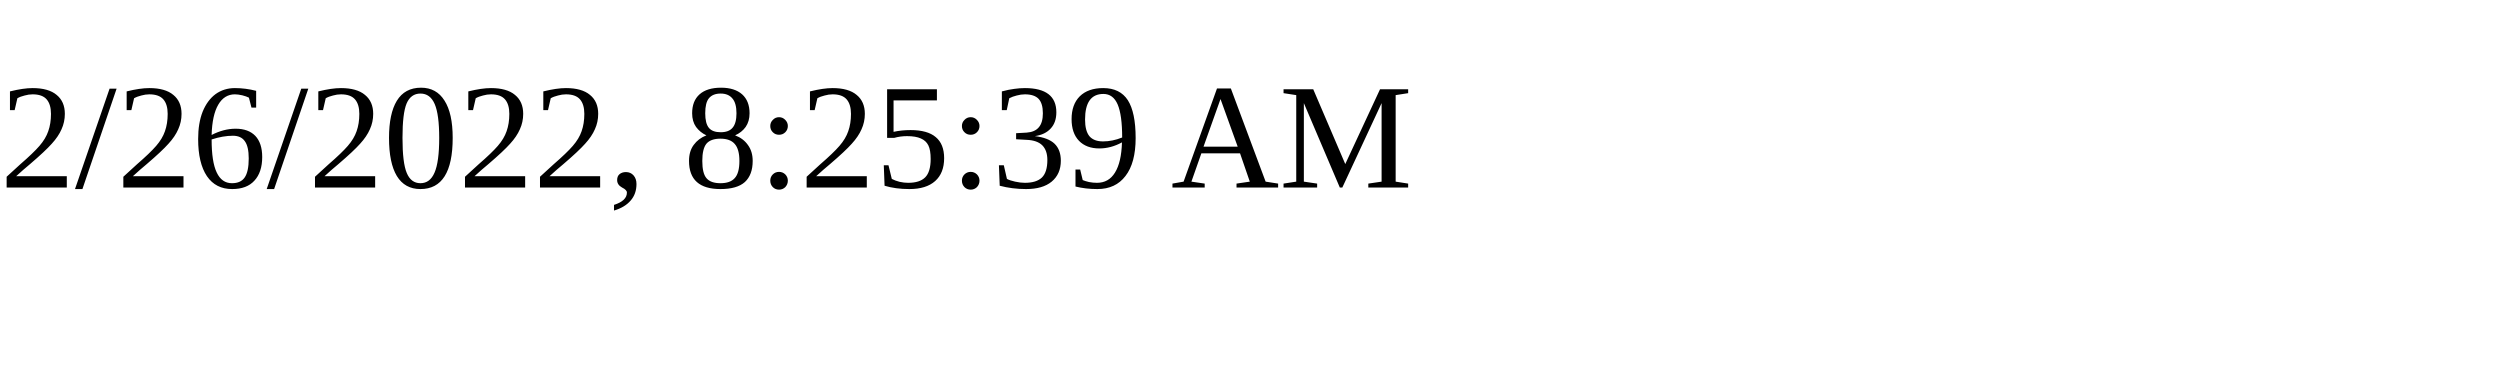
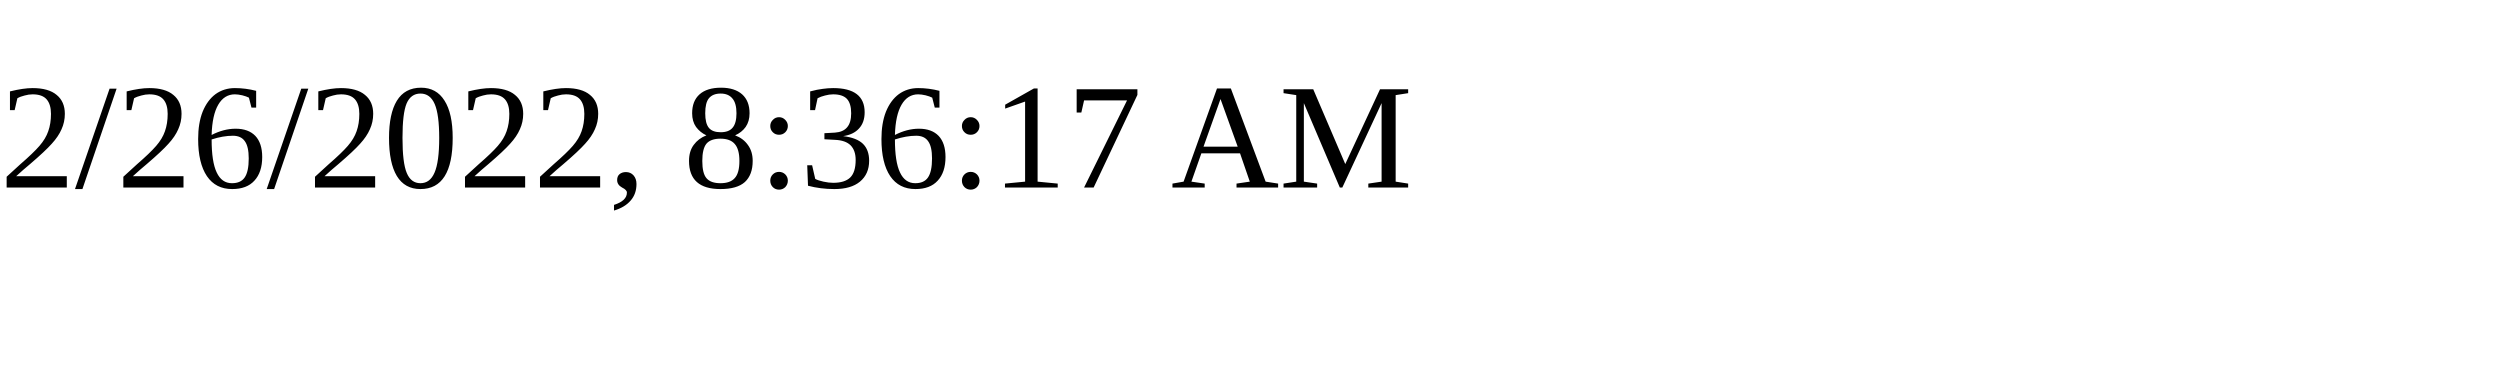
<svg xmlns="http://www.w3.org/2000/svg" height="30" width="200">
-   <text x="0" y="15">2/26/2022, 8:25:39 AM</text>
+   <text x="0" y="15">2/26/2022, 8:36:17 AM</text>
</svg>
